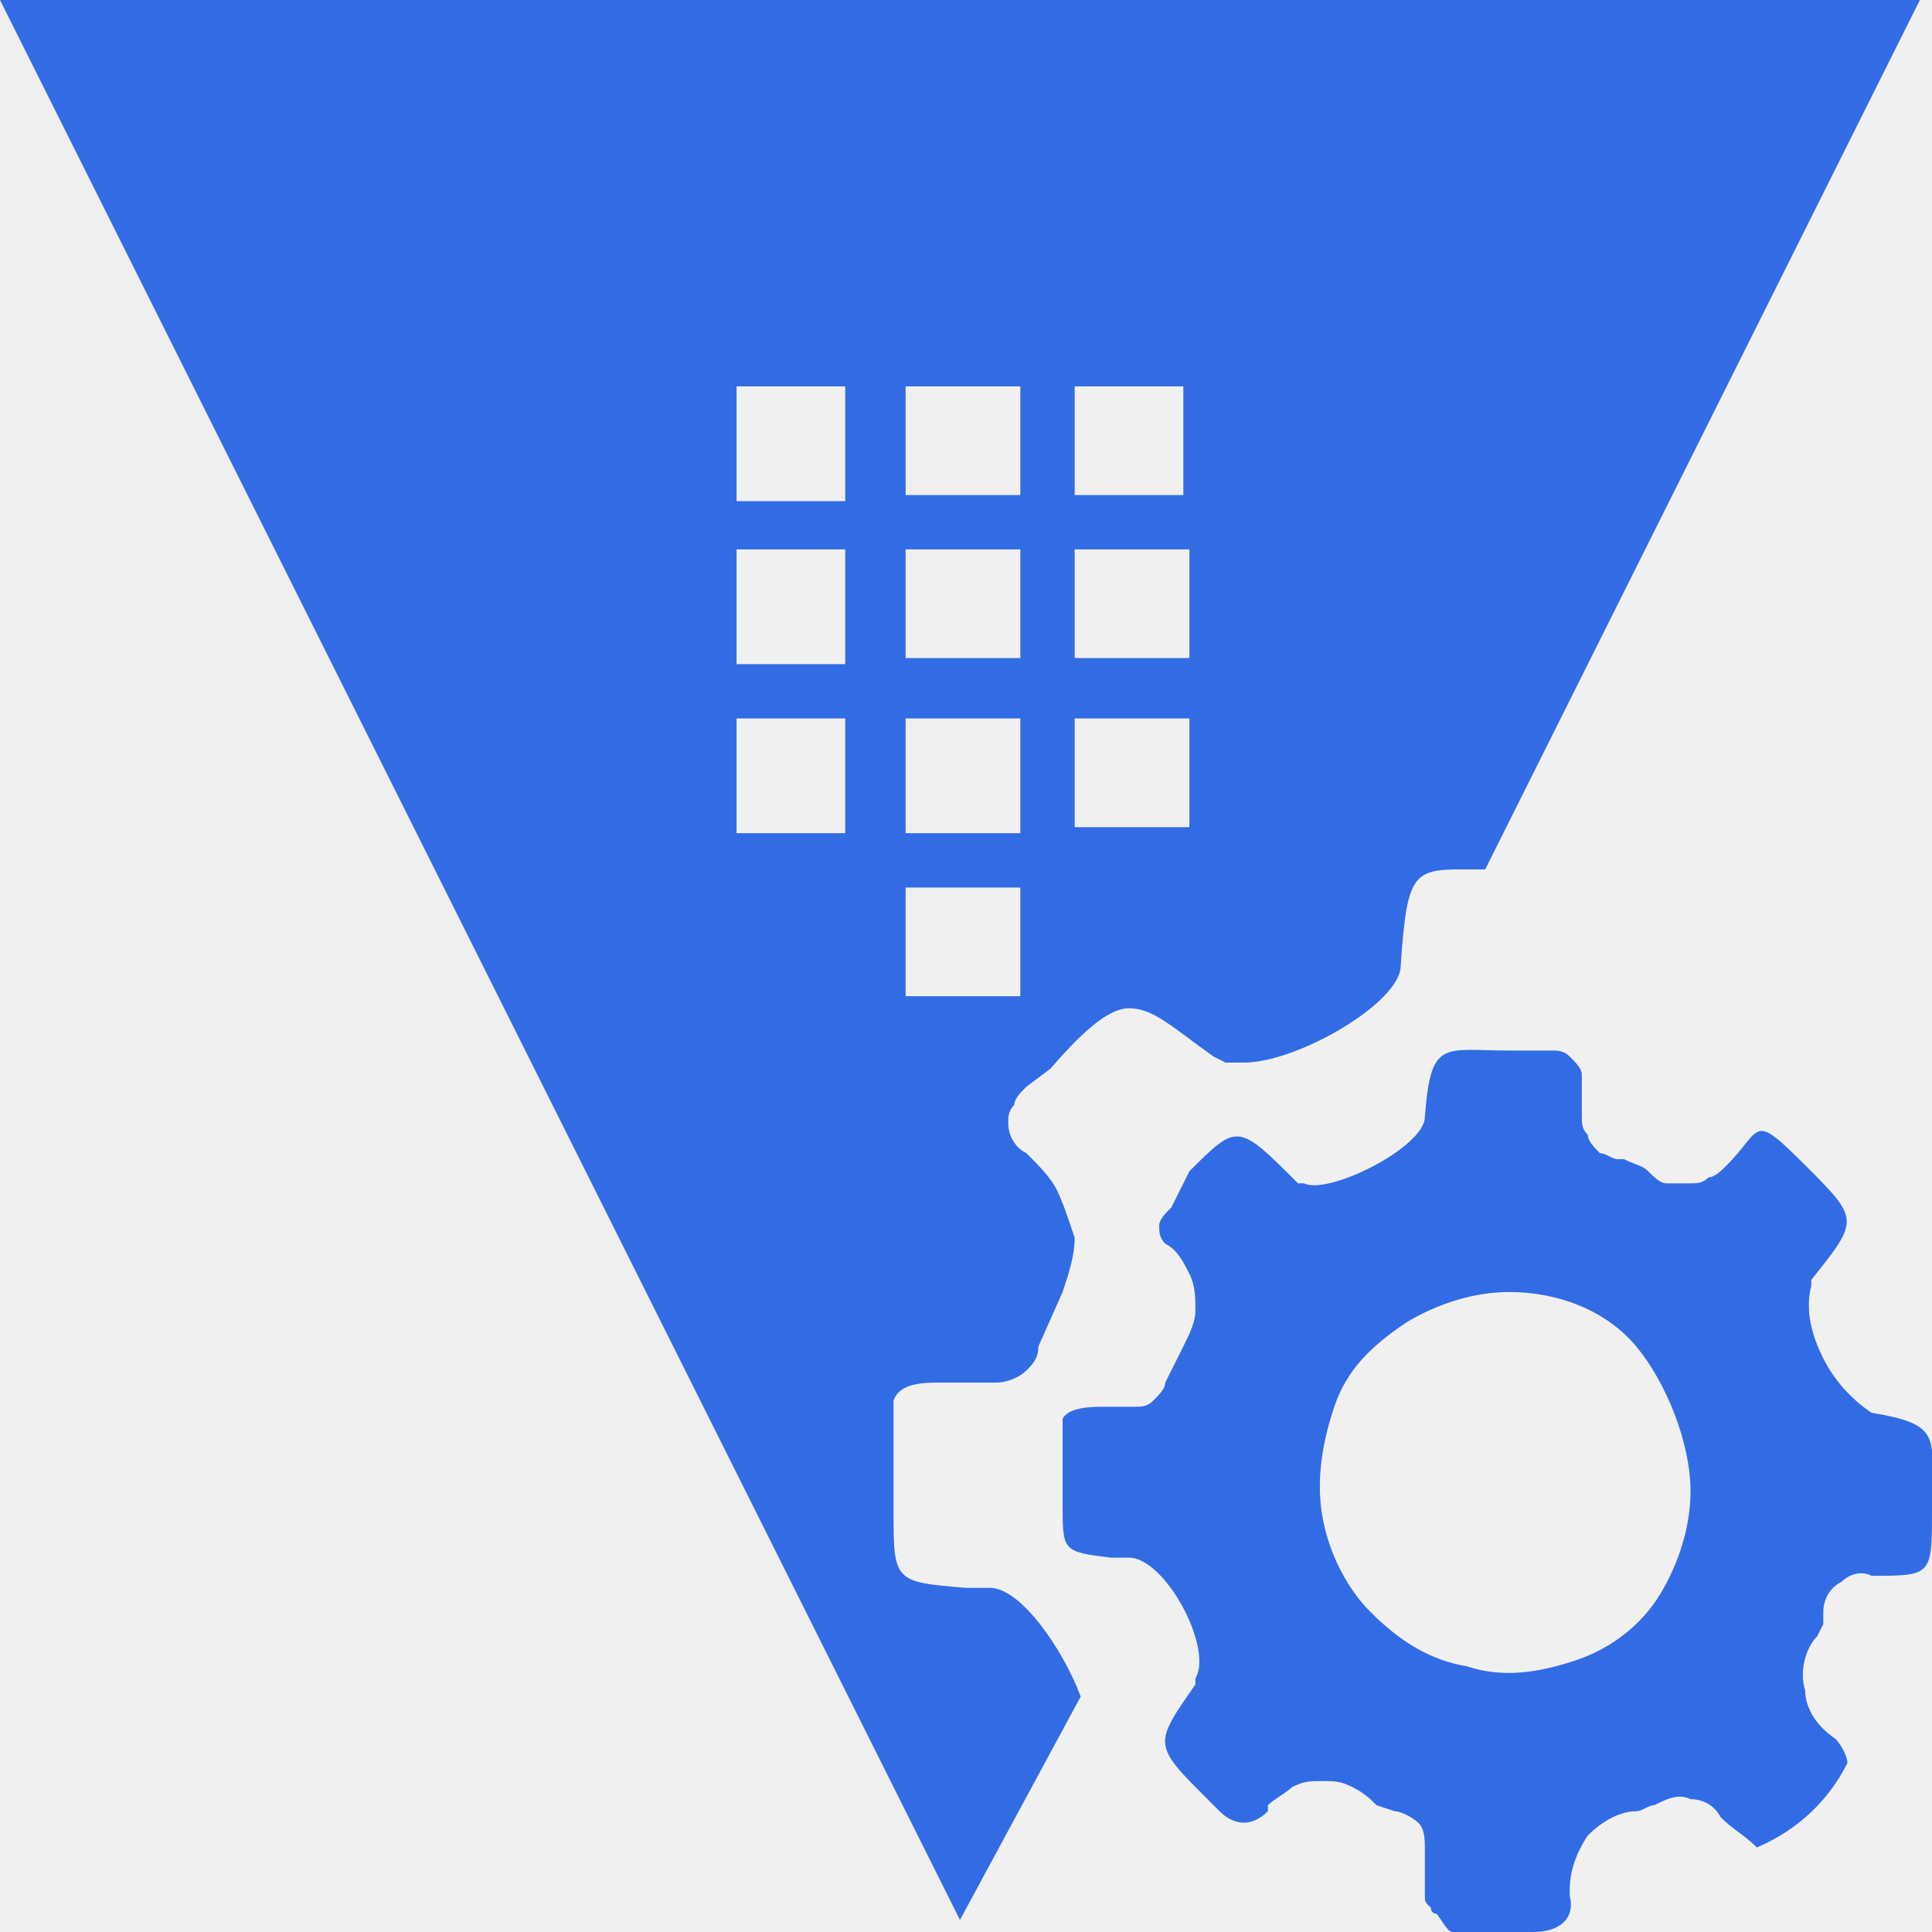
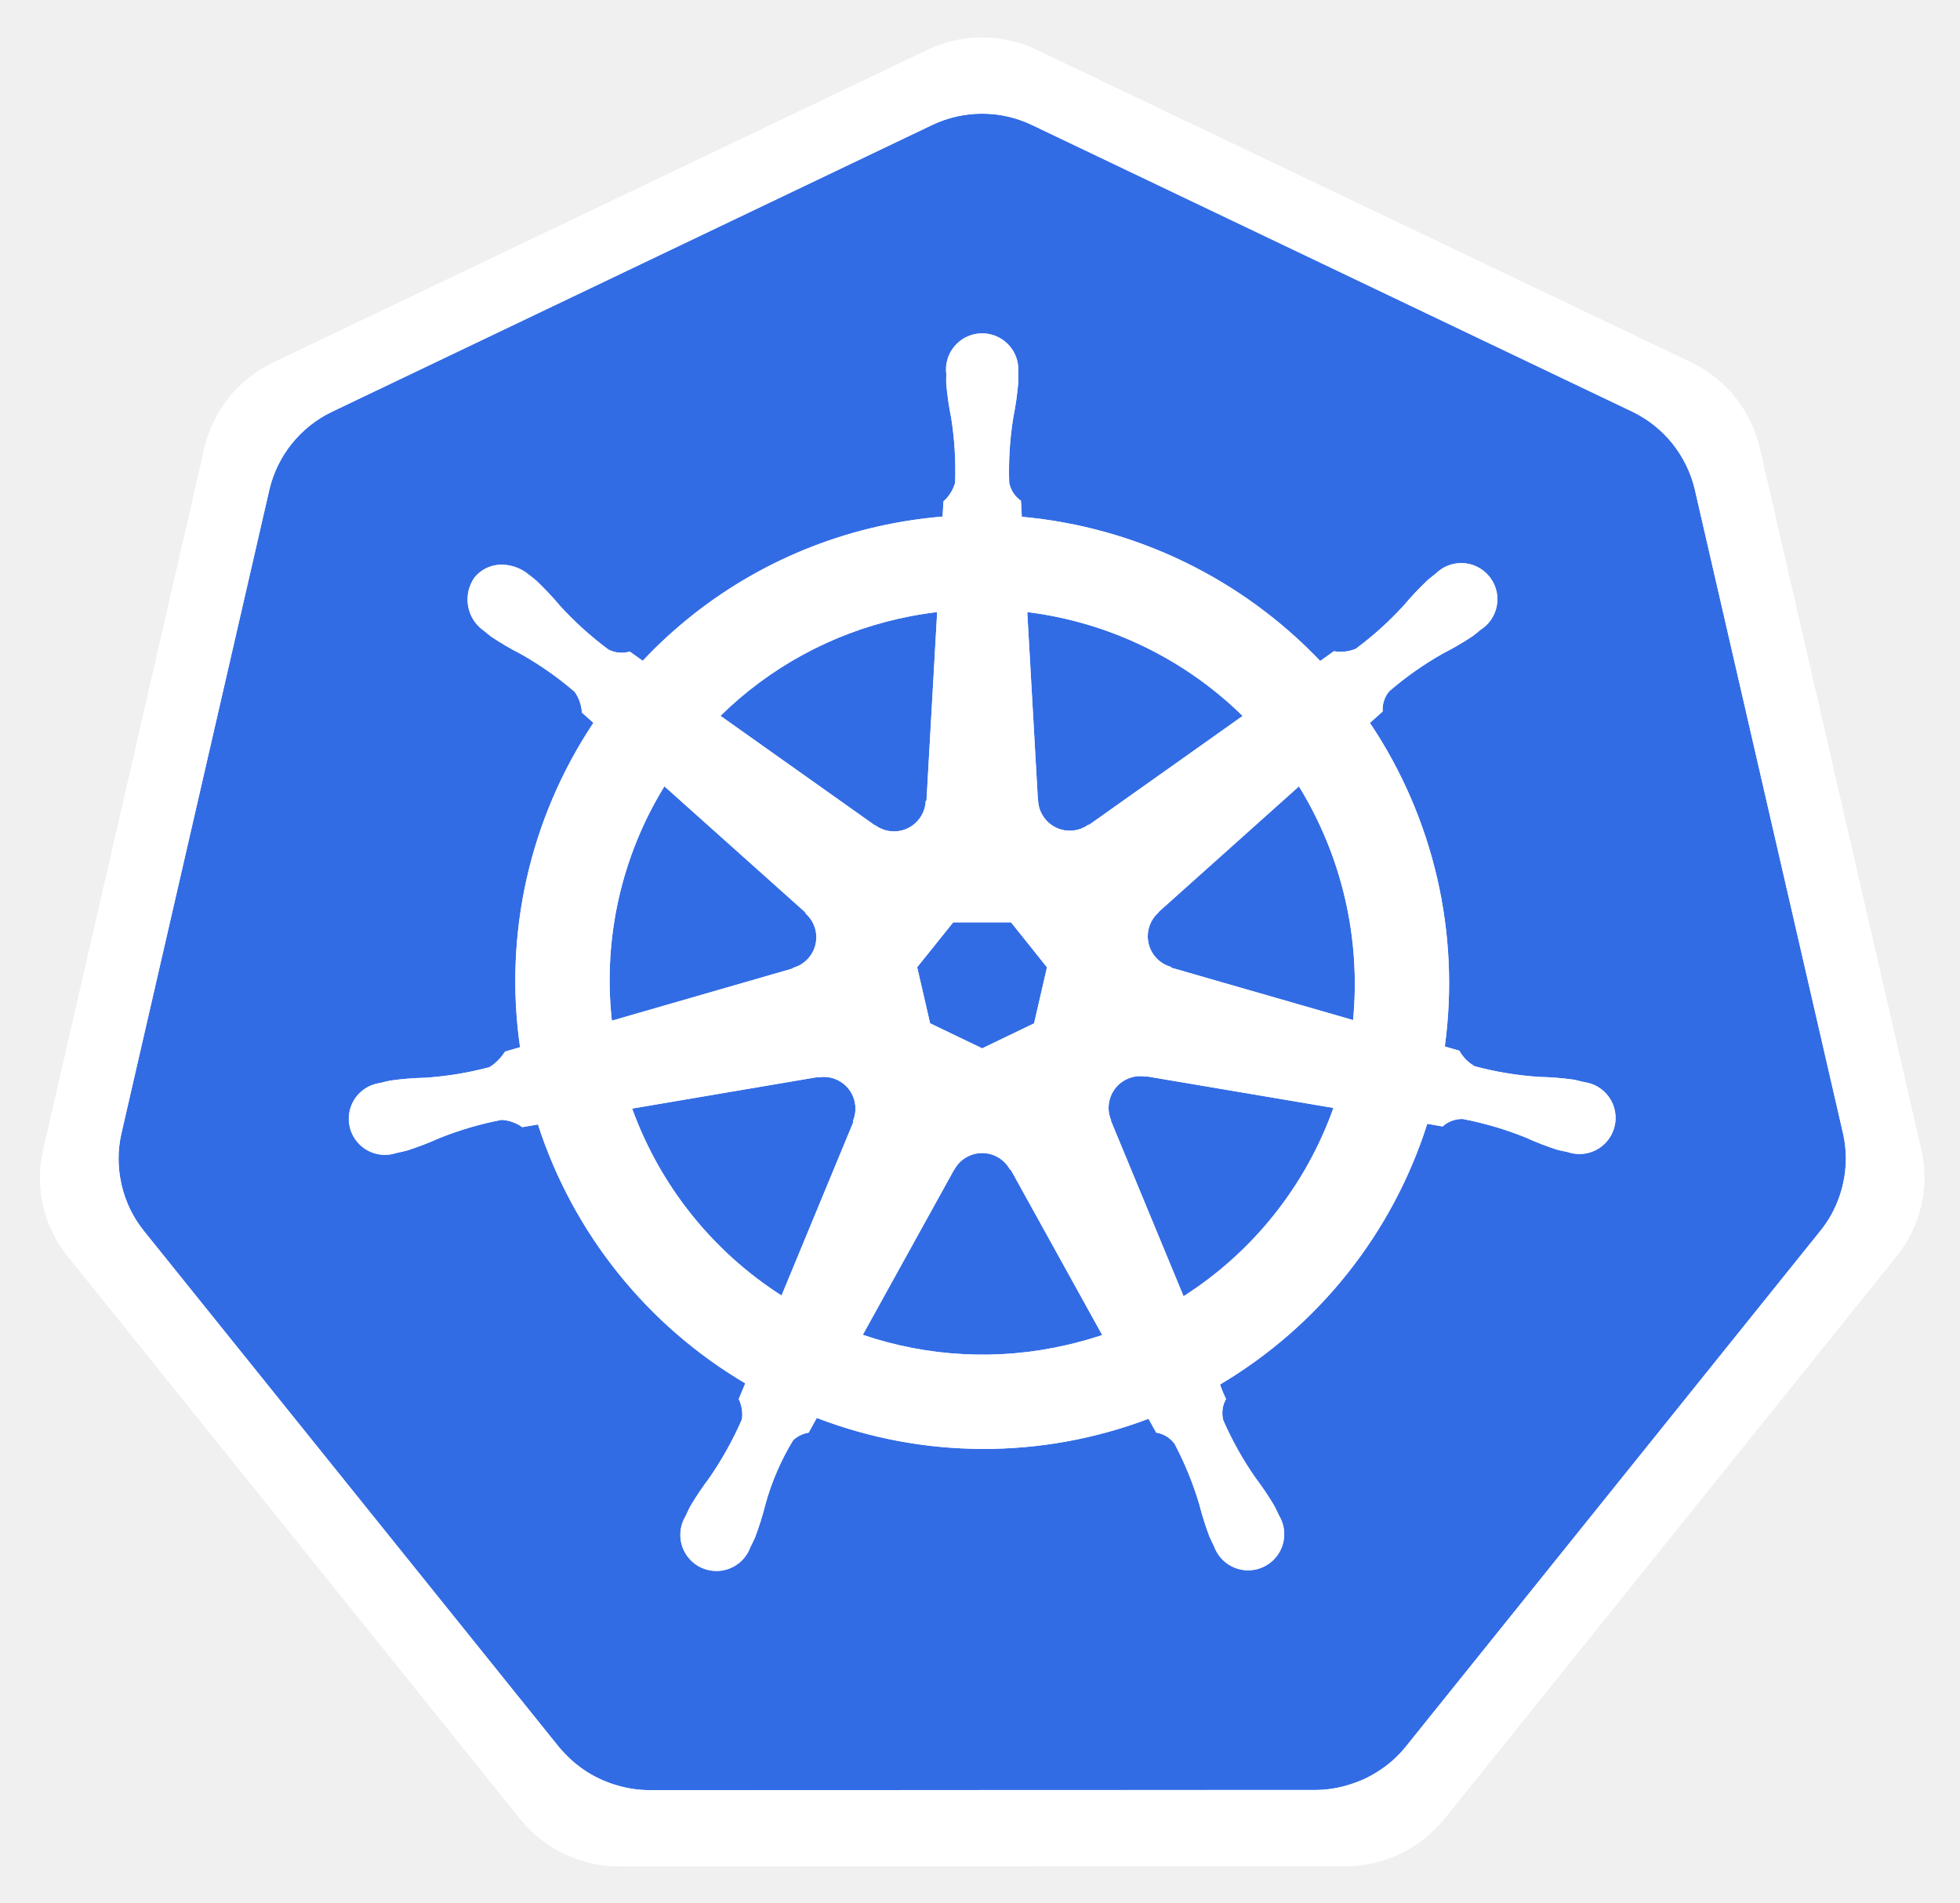
- <svg xmlns="http://www.w3.org/2000/svg" version="1.1" id="Layer_1" x="0px" y="0px" viewBox="0 0 32 32" style="enable-background:new 0 0 32 32;" xml:space="preserve">
-   <style type="text/css">
- 	.st0{fill:#326CE5;}
- </style>
-   <path class="st0" d="M15.9,31.8L0,0h31.8l-7.2,14.4h-0.4c-0.8,0-0.9,0.1-1,1.6c0,0.6-1.7,1.6-2.6,1.6c-0.1,0-0.2,0-0.3,0l-0.2-0.1  c-0.7-0.5-1-0.8-1.4-0.8c-0.3,0-0.7,0.3-1.3,1L17,18c-0.1,0.1-0.2,0.2-0.2,0.3c-0.1,0.1-0.1,0.2-0.1,0.3c0,0.2,0.1,0.4,0.3,0.5  c0.2,0.2,0.4,0.4,0.5,0.6c0.1,0.2,0.2,0.5,0.3,0.8c0,0.3-0.1,0.6-0.2,0.9l-0.4,0.9c0,0.2-0.1,0.3-0.2,0.4c-0.1,0.1-0.3,0.2-0.5,0.2  h-0.7h-0.2c-0.3,0-0.7,0-0.8,0.3c0,0.2,0,0.4,0,0.5V25c0,1.2,0,1.2,1.2,1.3h0.4c0.5,0,1.2,1,1.5,1.8L15.9,31.8z M15,14.7v1.8h1.9  v-1.8H15z M12.2,11.9v1.9h1.8v-1.9H12.2z M17.8,11.9v1.8h1.9v-1.8H17.8z M15,11.9v1.9h1.9v-1.9H15z M12.2,9.1V11h1.8V9.1H12.2z   M15,9.1v1.8h1.9V9.1H15z M17.8,9.1v1.8h1.9V9.1H17.8z M12.2,6.4v1.9h1.8V6.4H12.2z M17.8,6.4v1.8h1.8V6.4H17.8z M15,6.4v1.8h1.9  V6.4H15z" />
-   <path class="st0" d="M31,23.4c-0.3-0.2-0.6-0.5-0.8-0.9s-0.3-0.8-0.2-1.2v-0.1c0.8-1,0.8-1-0.1-1.9c-0.9-0.9-0.7-0.6-1.3,0  c-0.1,0.1-0.2,0.2-0.3,0.2c-0.1,0.1-0.2,0.1-0.3,0.1c-0.1,0-0.2,0-0.4,0c-0.1,0-0.2-0.1-0.3-0.2c-0.1-0.1-0.2-0.1-0.4-0.2h-0.1  c-0.1,0-0.2-0.1-0.3-0.1c-0.1-0.1-0.2-0.2-0.2-0.3c-0.1-0.1-0.1-0.2-0.1-0.3c0-0.1,0-0.2,0-0.4l0,0c0,0,0-0.2,0-0.3  c0-0.1-0.1-0.2-0.2-0.3c-0.1-0.1-0.2-0.1-0.3-0.1H25c-1.1,0-1.3-0.2-1.4,1.1c0,0.5-1.6,1.3-2,1.1h-0.1c-1-1-1-1-1.8-0.2L19.4,20  c-0.1,0.1-0.2,0.2-0.2,0.3c0,0.1,0,0.2,0.1,0.3l0,0c0.2,0.1,0.3,0.3,0.4,0.5c0.1,0.2,0.1,0.4,0.1,0.6c0,0.2-0.1,0.4-0.2,0.6  l-0.3,0.6c0,0.1-0.1,0.2-0.2,0.3c-0.1,0.1-0.2,0.1-0.3,0.1h-0.5c-0.2,0-0.6,0-0.7,0.2c0,0.1,0,0.3,0,0.4v1c0,0.8,0,0.8,0.8,0.9h0.3  c0.6,0,1.4,1.5,1.1,2v0.1c-0.7,1-0.7,1,0.2,1.9l0.2,0.2c0.2,0.2,0.5,0.3,0.8,0v-0.1c0.1-0.1,0.3-0.2,0.4-0.3  c0.2-0.1,0.3-0.1,0.5-0.1c0.2,0,0.3,0,0.5,0.1c0.2,0.1,0.3,0.2,0.4,0.3l0.3,0.1c0.1,0,0.3,0.1,0.4,0.2c0.1,0.1,0.1,0.3,0.1,0.4  c0,0.2,0,0.4,0,0.6c0,0.1,0,0.1,0,0.2c0,0.1,0,0.1,0.1,0.2c0,0.1,0.1,0.1,0.1,0.1C24,32,24,32,24.1,32c0.1,0,0.1,0,0.2,0h1.1  c0.4,0,0.7-0.2,0.6-0.6c0,0,0,0,0-0.1c0-0.3,0.1-0.6,0.3-0.9c0.2-0.2,0.5-0.4,0.8-0.4l0,0c0.1,0,0.2-0.1,0.3-0.1l0,0  c0.2-0.1,0.4-0.2,0.6-0.1c0.2,0,0.4,0.1,0.5,0.3l0,0c0.2,0.2,0.4,0.3,0.6,0.5c0.7-0.3,1.2-0.8,1.5-1.4c0-0.1-0.1-0.3-0.2-0.4  c-0.3-0.2-0.5-0.5-0.5-0.8c-0.1-0.3,0-0.7,0.2-0.9l0.1-0.2c0-0.1,0-0.1,0-0.2c0-0.2,0.1-0.4,0.3-0.5c0.1-0.1,0.3-0.2,0.5-0.1  c1,0,1,0,1-1.1C32,23.8,32.2,23.6,31,23.4z M28,24.7c0,0.6-0.2,1.2-0.5,1.7c-0.3,0.5-0.8,0.9-1.4,1.1c-0.6,0.2-1.2,0.3-1.8,0.1  c-0.6-0.1-1.1-0.4-1.6-0.9c-0.4-0.4-0.7-1-0.8-1.6s0-1.2,0.2-1.8c0.2-0.6,0.6-1,1.2-1.4c0.5-0.3,1.1-0.5,1.7-0.5  c0.8,0,1.6,0.3,2.1,0.9S28,23.9,28,24.7L28,24.7z" />
+ <svg xmlns="http://www.w3.org/2000/svg" role="img" viewBox="-0.17 0.08 230.10 223.35">
+   <defs>
+     <style>.cls-1{fill:#fff}.cls-2{fill:#326ce5}</style>
+   </defs>
+   <path d="M134.358 126.466a3.59 3.59 0 0 0-.855-.065 3.685 3.685 0 0 0-1.425.37 3.725 3.725 0 0 0-1.803 4.825l-.026.037 8.528 20.603a43.53 43.53 0 0 0 17.595-22.102l-21.976-3.714zm-34.194 2.92a3.72 3.72 0 0 0-3.568-2.894 3.656 3.656 0 0 0-.733.065l-.037-.045-21.785 3.698a43.695 43.695 0 0 0 17.54 21.946l8.442-20.4-.066-.08a3.683 3.683 0 0 0 .207-2.29zm18.245 8a3.718 3.718 0 0 0-6.557.008h-.018l-10.713 19.372a43.637 43.637 0 0 0 23.815 1.225q2.197-.5 4.292-1.2l-10.738-19.406zm33.914-45l-16.483 14.753.009.047a3.725 3.725 0 0 0 1.46 6.395l.02.089 21.35 6.15a44.278 44.278 0 0 0-6.356-27.432zM121.7 94.039a3.725 3.725 0 0 0 5.913 2.84l.065.027 18.036-12.788a43.85 43.85 0 0 0-25.287-12.19l1.253 22.105zm-19.1 2.921a3.72 3.72 0 0 0 5.904-2.85l.092-.043 1.253-22.14a44.682 44.682 0 0 0-4.501.776 43.467 43.467 0 0 0-20.937 11.409l18.154 12.869zm-9.678 16.729a3.72 3.72 0 0 0 1.462-6.396l.018-.088-16.574-14.824a43.454 43.454 0 0 0-6.168 27.51l21.245-6.13zm16.098 6.512l6.114 2.94 6.096-2.934 1.514-6.581-4.219-5.276h-6.79l-4.231 5.268z" class="cls-2" />
+   <path d="M216.208 133.167l-17.422-75.675a13.602 13.602 0 0 0-7.293-9.073l-70.521-33.67a13.589 13.589 0 0 0-11.705 0L38.76 48.437a13.598 13.598 0 0 0-7.295 9.072l-17.394 75.673a13.315 13.315 0 0 0-.004 5.81 13.506 13.506 0 0 0 .491 1.718 13.1 13.1 0 0 0 1.343 2.726c.239.365.491.72.765 1.064l48.804 60.678c.213.264.448.505.681.75a13.423 13.423 0 0 0 2.574 2.133 13.924 13.924 0 0 0 3.857 1.677 13.298 13.298 0 0 0 3.43.473h.759l77.504-.018a12.993 12.993 0 0 0 1.41-.083 13.47 13.47 0 0 0 1.989-.378 13.872 13.872 0 0 0 1.381-.442c.353-.135.705-.27 1.045-.433a13.941 13.941 0 0 0 1.479-.822 13.303 13.303 0 0 0 3.237-2.865l1.488-1.85 47.299-58.84a13.185 13.185 0 0 0 2.108-3.785 13.67 13.67 0 0 0 .5-1.724 13.282 13.282 0 0 0-.004-5.81zm-73.147 29.432a14.516 14.516 0 0 0 .703 1.703 3.314 3.314 0 0 0-.327 2.49 39.372 39.372 0 0 0 3.742 6.7 35.06 35.06 0 0 1 2.263 3.364c.17.315.392.803.553 1.136a4.24 4.24 0 1 1-7.63 3.607c-.161-.33-.385-.77-.522-1.082a35.275 35.275 0 0 1-1.225-3.868 39.305 39.305 0 0 0-2.896-7.097 3.335 3.335 0 0 0-2.154-1.307c-.135-.233-.635-1.15-.903-1.623a54.617 54.617 0 0 1-38.948-.1l-.955 1.73a3.429 3.429 0 0 0-1.819.887 29.517 29.517 0 0 0-3.268 7.582 34.9 34.9 0 0 1-1.218 3.868c-.135.31-.361.744-.522 1.073v.009l-.007.008a4.238 4.238 0 1 1-7.619-3.616c.159-.335.372-.82.54-1.135a35.177 35.177 0 0 1 2.262-3.373 41.228 41.228 0 0 0 3.82-6.866 4.188 4.188 0 0 0-.376-2.387l.768-1.84a54.922 54.922 0 0 1-24.338-30.387l-1.839.313a4.68 4.68 0 0 0-2.428-.855 39.524 39.524 0 0 0-7.356 2.165 35.589 35.589 0 0 1-3.787 1.45c-.305.084-.745.168-1.093.244-.028.01-.052.022-.08.029a.605.605 0 0 1-.065.006 4.236 4.236 0 1 1-1.874-8.224l.061-.015.037-.01c.353-.083.805-.2 1.127-.262a35.27 35.27 0 0 1 4.05-.326 39.388 39.388 0 0 0 7.564-1.242 5.835 5.835 0 0 0 1.814-1.83l1.767-.516a54.613 54.613 0 0 1 8.613-38.073l-1.353-1.206a4.688 4.688 0 0 0-.848-2.436 39.366 39.366 0 0 0-6.277-4.41 35.25 35.25 0 0 1-3.499-2.046c-.256-.191-.596-.478-.874-.704l-.063-.044a4.473 4.473 0 0 1-1.038-6.222 4.066 4.066 0 0 1 3.363-1.488 5.03 5.03 0 0 1 2.942 1.11c.287.225.68.526.935.745a35.253 35.253 0 0 1 2.78 2.95 39.383 39.383 0 0 0 5.69 5.142 3.333 3.333 0 0 0 2.507.243q.754.55 1.522 1.082A54.289 54.289 0 0 1 102.86 61.89a55.052 55.052 0 0 1 7.63-1.173l.1-1.784a4.6 4.6 0 0 0 1.37-2.184 39.476 39.476 0 0 0-.47-7.654 35.466 35.466 0 0 1-.576-4.014c-.011-.307.006-.731.01-1.081 0-.04-.01-.08-.01-.118a4.242 4.242 0 1 1 8.441-.004c0 .37.022.86.009 1.2a35.109 35.109 0 0 1-.579 4.013 39.533 39.533 0 0 0-.478 7.656 3.344 3.344 0 0 0 1.379 2.11c.015.305.065 1.323.102 1.884a55.309 55.309 0 0 1 35.032 16.927l1.606-1.147a4.69 4.69 0 0 0 2.56-.278 39.532 39.532 0 0 0 5.69-5.148 35.004 35.004 0 0 1 2.787-2.95c.259-.222.65-.52.936-.746a4.242 4.242 0 1 1 5.258 6.598c-.283.229-.657.548-.929.75a35.095 35.095 0 0 1-3.507 2.046 39.495 39.495 0 0 0-6.277 4.41 3.337 3.337 0 0 0-.792 2.39c-.235.216-1.06.947-1.497 1.343a54.837 54.837 0 0 1 8.792 37.983l1.704.496a4.745 4.745 0 0 0 1.82 1.83 39.464 39.464 0 0 0 7.568 1.246 35.64 35.64 0 0 1 4.046.324c.355.065.868.207 1.23.29a4.236 4.236 0 1 1-1.878 8.223l-.061-.008c-.028-.007-.054-.022-.083-.03-.348-.075-.785-.151-1.09-.231a35.14 35.14 0 0 1-3.785-1.462 39.477 39.477 0 0 0-7.363-2.165 3.337 3.337 0 0 0-2.362.877q-.9-.171-1.804-.316a54.92 54.92 0 0 1-24.328 30.605z" class="cls-2" />
+   <path d="M225.407 135.107L206.4 52.547a14.838 14.838 0 0 0-7.958-9.9l-76.935-36.73a14.825 14.825 0 0 0-12.771 0L31.808 42.669a14.838 14.838 0 0 0-7.961 9.895L4.873 135.129a14.668 14.668 0 0 0 1.995 11.185c.261.4.538.788.838 1.162l53.246 66.205a14.98 14.98 0 0 0 11.499 5.487l85.387-.02a14.986 14.986 0 0 0 11.5-5.48l53.227-66.211a14.72 14.72 0 0 0 2.842-12.347zm-9.197 3.866a13.677 13.677 0 0 1-.498 1.723 13.184 13.184 0 0 1-2.11 3.786l-47.299 58.838-1.486 1.852a13.305 13.305 0 0 1-3.24 2.865 13.945 13.945 0 0 1-1.474.822q-.513.237-1.045.43a13.873 13.873 0 0 1-1.383.445 13.473 13.473 0 0 1-1.989.379 12.988 12.988 0 0 1-1.41.082l-77.504.018h-.76a13.298 13.298 0 0 1-3.429-.472 13.925 13.925 0 0 1-3.855-1.679 13.424 13.424 0 0 1-2.576-2.132c-.233-.246-.468-.487-.68-.75l-48.805-60.679q-.408-.514-.765-1.066a13.102 13.102 0 0 1-1.343-2.726 13.505 13.505 0 0 1-.491-1.719 13.315 13.315 0 0 1 .004-5.809l17.394-75.675a13.598 13.598 0 0 1 7.295-9.07l70.508-33.685a13.589 13.589 0 0 1 11.705 0l70.519 33.67a13.602 13.602 0 0 1 7.293 9.073l17.422 75.674a13.282 13.282 0 0 1 .002 5.807z" class="cls-1" />
+   <path d="M185.814 127.106c-.36-.083-.874-.225-1.227-.29a35.642 35.642 0 0 0-4.046-.326 39.464 39.464 0 0 1-7.57-1.242 4.745 4.745 0 0 1-1.82-1.832l-1.704-.496a54.837 54.837 0 0 0-8.79-37.983c.436-.396 1.262-1.127 1.495-1.342a3.338 3.338 0 0 1 .792-2.39 39.495 39.495 0 0 1 6.277-4.41 35.095 35.095 0 0 0 3.507-2.046c.272-.202.644-.522.929-.75a4.242 4.242 0 1 0-5.256-6.6c-.288.227-.68.525-.936.747a35.004 35.004 0 0 0-2.789 2.95 39.533 39.533 0 0 1-5.69 5.148 4.69 4.69 0 0 1-2.56.278l-1.606 1.147a55.309 55.309 0 0 0-35.032-16.927c-.039-.561-.087-1.577-.102-1.884a3.344 3.344 0 0 1-1.377-2.11 39.533 39.533 0 0 1 .478-7.656 35.112 35.112 0 0 0 .575-4.012c.013-.34-.007-.834-.007-1.201a4.242 4.242 0 1 0-8.441.004c0 .04.009.078.01.118-.004.35-.021.774-.01 1.08a35.476 35.476 0 0 0 .576 4.015 39.475 39.475 0 0 1 .47 7.654 4.601 4.601 0 0 1-1.37 2.182l-.1 1.786a55.052 55.052 0 0 0-7.63 1.173 54.289 54.289 0 0 0-27.574 15.754q-.77-.531-1.526-1.082a3.333 3.333 0 0 1-2.506-.243 39.383 39.383 0 0 1-5.69-5.141 35.255 35.255 0 0 0-2.777-2.95c-.257-.22-.65-.52-.938-.75a5.03 5.03 0 0 0-2.942-1.11 4.066 4.066 0 0 0-3.363 1.49 4.473 4.473 0 0 0 1.038 6.222l.065.046c.276.226.616.515.872.702a35.256 35.256 0 0 0 3.499 2.048 39.367 39.367 0 0 1 6.276 4.412 4.69 4.69 0 0 1 .849 2.434l1.351 1.208a54.613 54.613 0 0 0-8.611 38.073l-1.767.514a5.835 5.835 0 0 1-1.814 1.827 39.39 39.39 0 0 1-7.565 1.247 35.266 35.266 0 0 0-4.049.326c-.324.06-.774.174-1.127.262l-.037.008-.06.018a4.236 4.236 0 1 0 1.875 8.224l.063-.01c.028-.006.052-.02.08-.025.348-.08.786-.163 1.092-.246a35.59 35.59 0 0 0 3.786-1.451 39.527 39.527 0 0 1 7.358-2.165 4.68 4.68 0 0 1 2.426.857l1.84-.315a54.922 54.922 0 0 0 24.34 30.387l-.769 1.84a4.188 4.188 0 0 1 .377 2.387 41.228 41.228 0 0 1-3.82 6.864 35.183 35.183 0 0 0-2.263 3.372c-.168.318-.381.805-.542 1.138a4.238 4.238 0 1 0 7.621 3.616l.007-.008v-.01c.16-.33.387-.763.522-1.072a34.903 34.903 0 0 0 1.218-3.868 29.517 29.517 0 0 1 3.268-7.582 3.43 3.43 0 0 1 1.819-.888l.957-1.73a54.617 54.617 0 0 0 38.946.099c.268.478.768 1.392.9 1.623a3.335 3.335 0 0 1 2.155 1.31 39.306 39.306 0 0 1 2.898 7.096 35.275 35.275 0 0 0 1.225 3.868c.137.312.36.75.522 1.082a4.24 4.24 0 1 0 7.63-3.607c-.161-.333-.383-.82-.55-1.136a35.06 35.06 0 0 0-2.263-3.364 39.372 39.372 0 0 1-3.742-6.7 3.314 3.314 0 0 1 .324-2.49 14.519 14.519 0 0 1-.703-1.703 54.92 54.92 0 0 0 24.328-30.605c.546.087 1.497.253 1.806.316a3.337 3.337 0 0 1 2.36-.877 39.476 39.476 0 0 1 7.36 2.165 35.135 35.135 0 0 0 3.788 1.462c.305.08.74.156 1.09.233.029.008.055.02.083.028l.06.009a4.236 4.236 0 1 0 1.878-8.224zm-40.1-42.987l-18.037 12.787-.063-.03a3.723 3.723 0 0 1-5.913-2.838l-.02-.01-1.253-22.103a43.85 43.85 0 0 1 25.285 12.194zm-33.978 24.228h6.788l4.22 5.276-1.513 6.58-6.096 2.934-6.114-2.94-1.516-6.583zm-6.386-35.648a44.672 44.672 0 0 1 4.503-.774l-1.255 22.137-.092.044a3.72 3.72 0 0 1-5.904 2.852l-.035.02-18.154-12.872a43.467 43.467 0 0 1 20.937-11.407zm-27.52 19.68l16.574 14.824-.018.09a3.72 3.72 0 0 1-1.462 6.395l-.017.072-21.245 6.13a43.454 43.454 0 0 1 6.168-27.51zm22.191 39.38l-8.441 20.397a43.696 43.696 0 0 1-17.536-21.948l21.783-3.7.037.049a3.655 3.655 0 0 1 .73-.065 3.72 3.72 0 0 1 3.364 5.185zm24.916 26.23a43.637 43.637 0 0 1-23.815-1.223l10.713-19.372h.018a3.725 3.725 0 0 1 6.557-.006h.08l10.74 19.404q-2.091.698-4.293 1.199zm13.841-5.751l-8.528-20.605.026-.037a3.725 3.725 0 0 1 1.803-4.823 3.685 3.685 0 0 1 1.425-.37 3.59 3.59 0 0 1 .855.063l.037-.046 21.977 3.714a43.53 43.53 0 0 1-17.595 22.105zm19.903-32.42l-21.352-6.15-.02-.09a3.725 3.725 0 0 1-1.46-6.395l-.008-.043 16.482-14.751a44.279 44.279 0 0 1 6.357 27.43z" class="cls-1" />
</svg>
